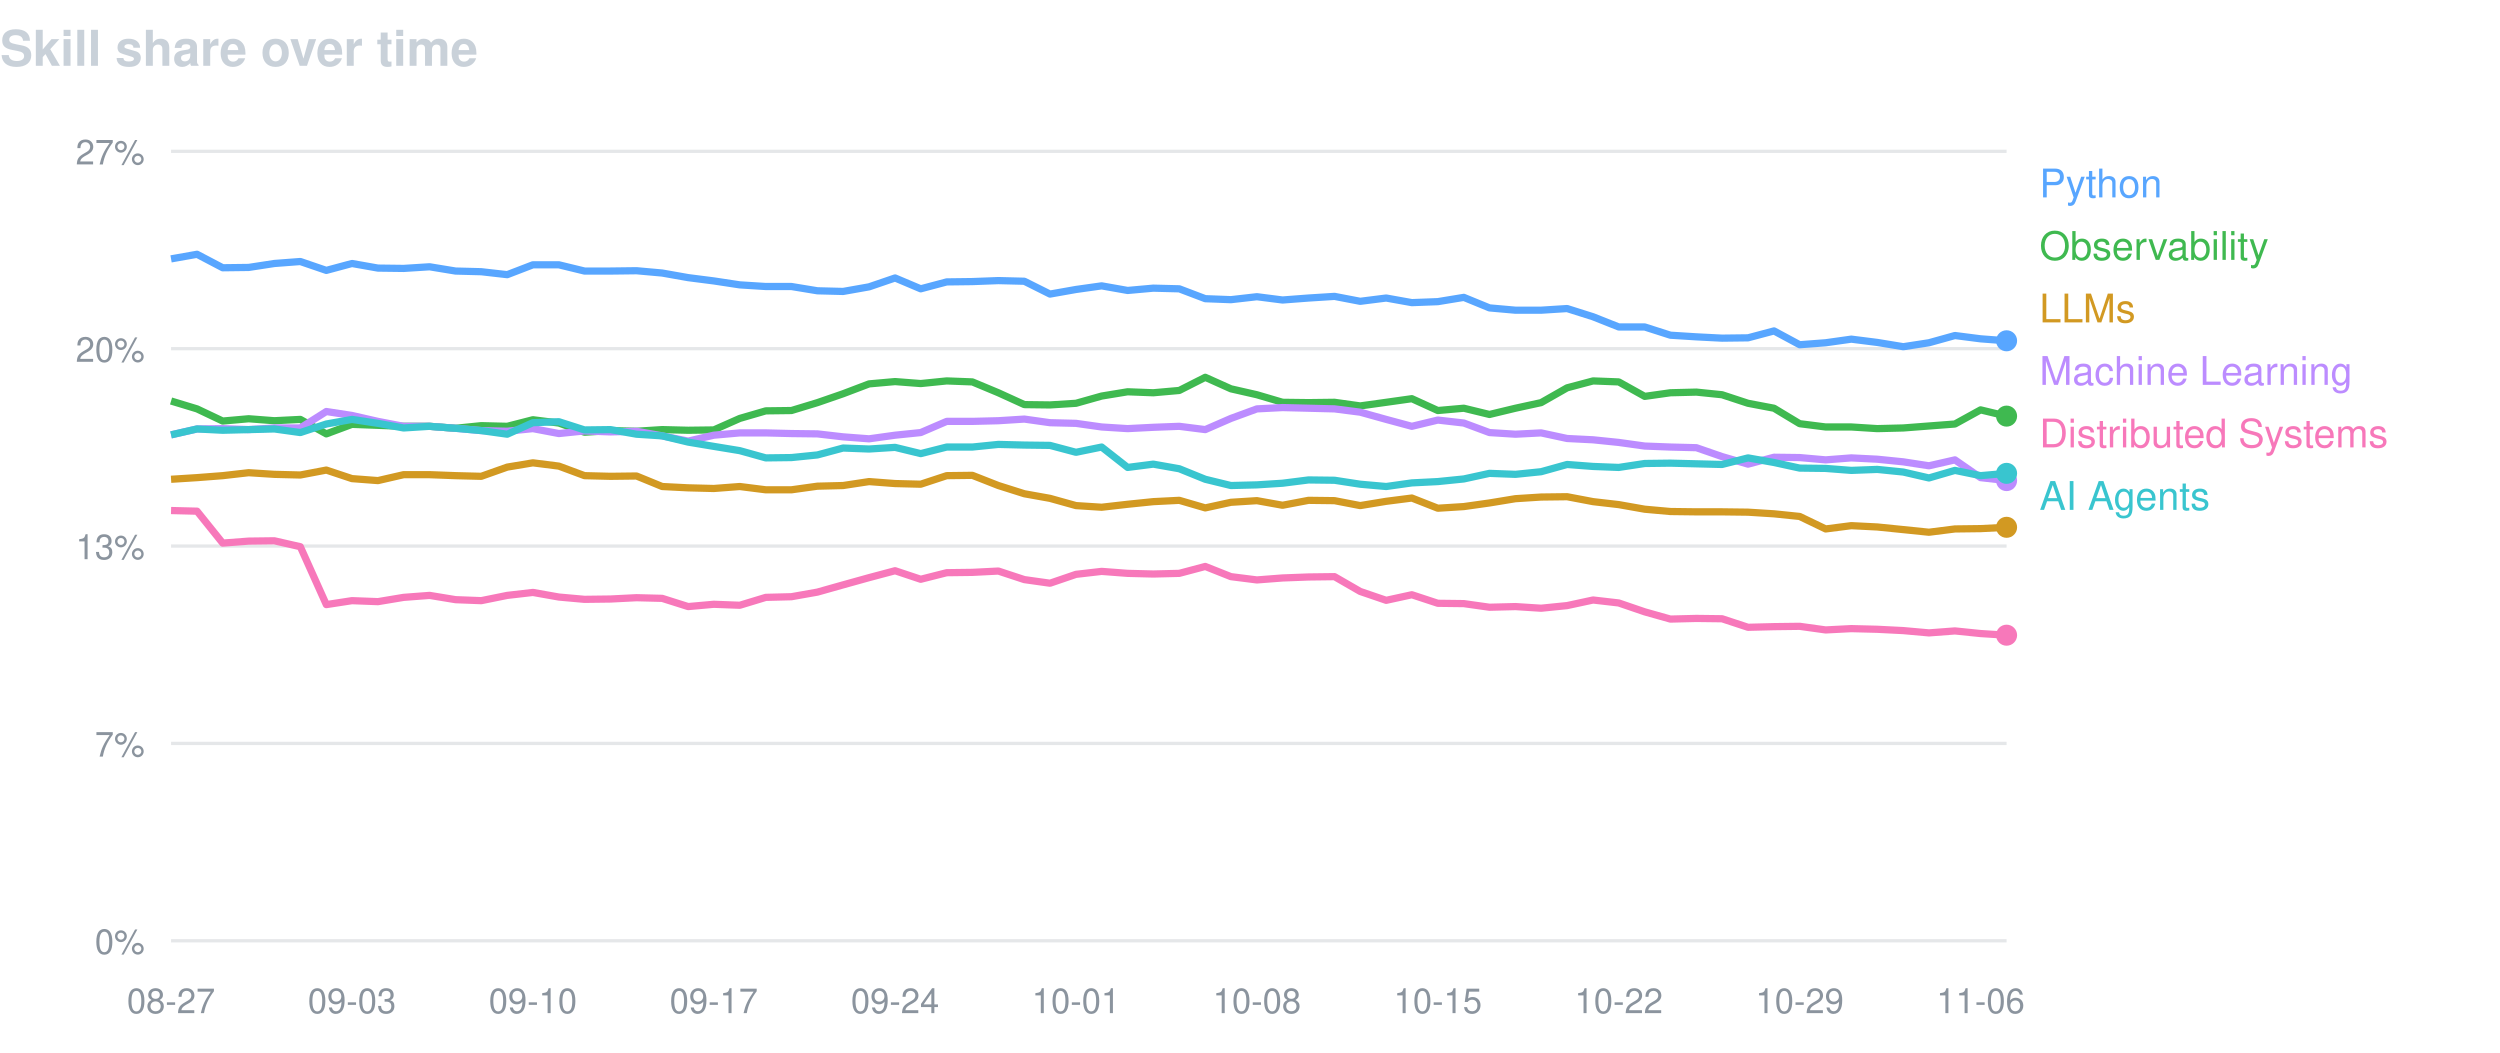
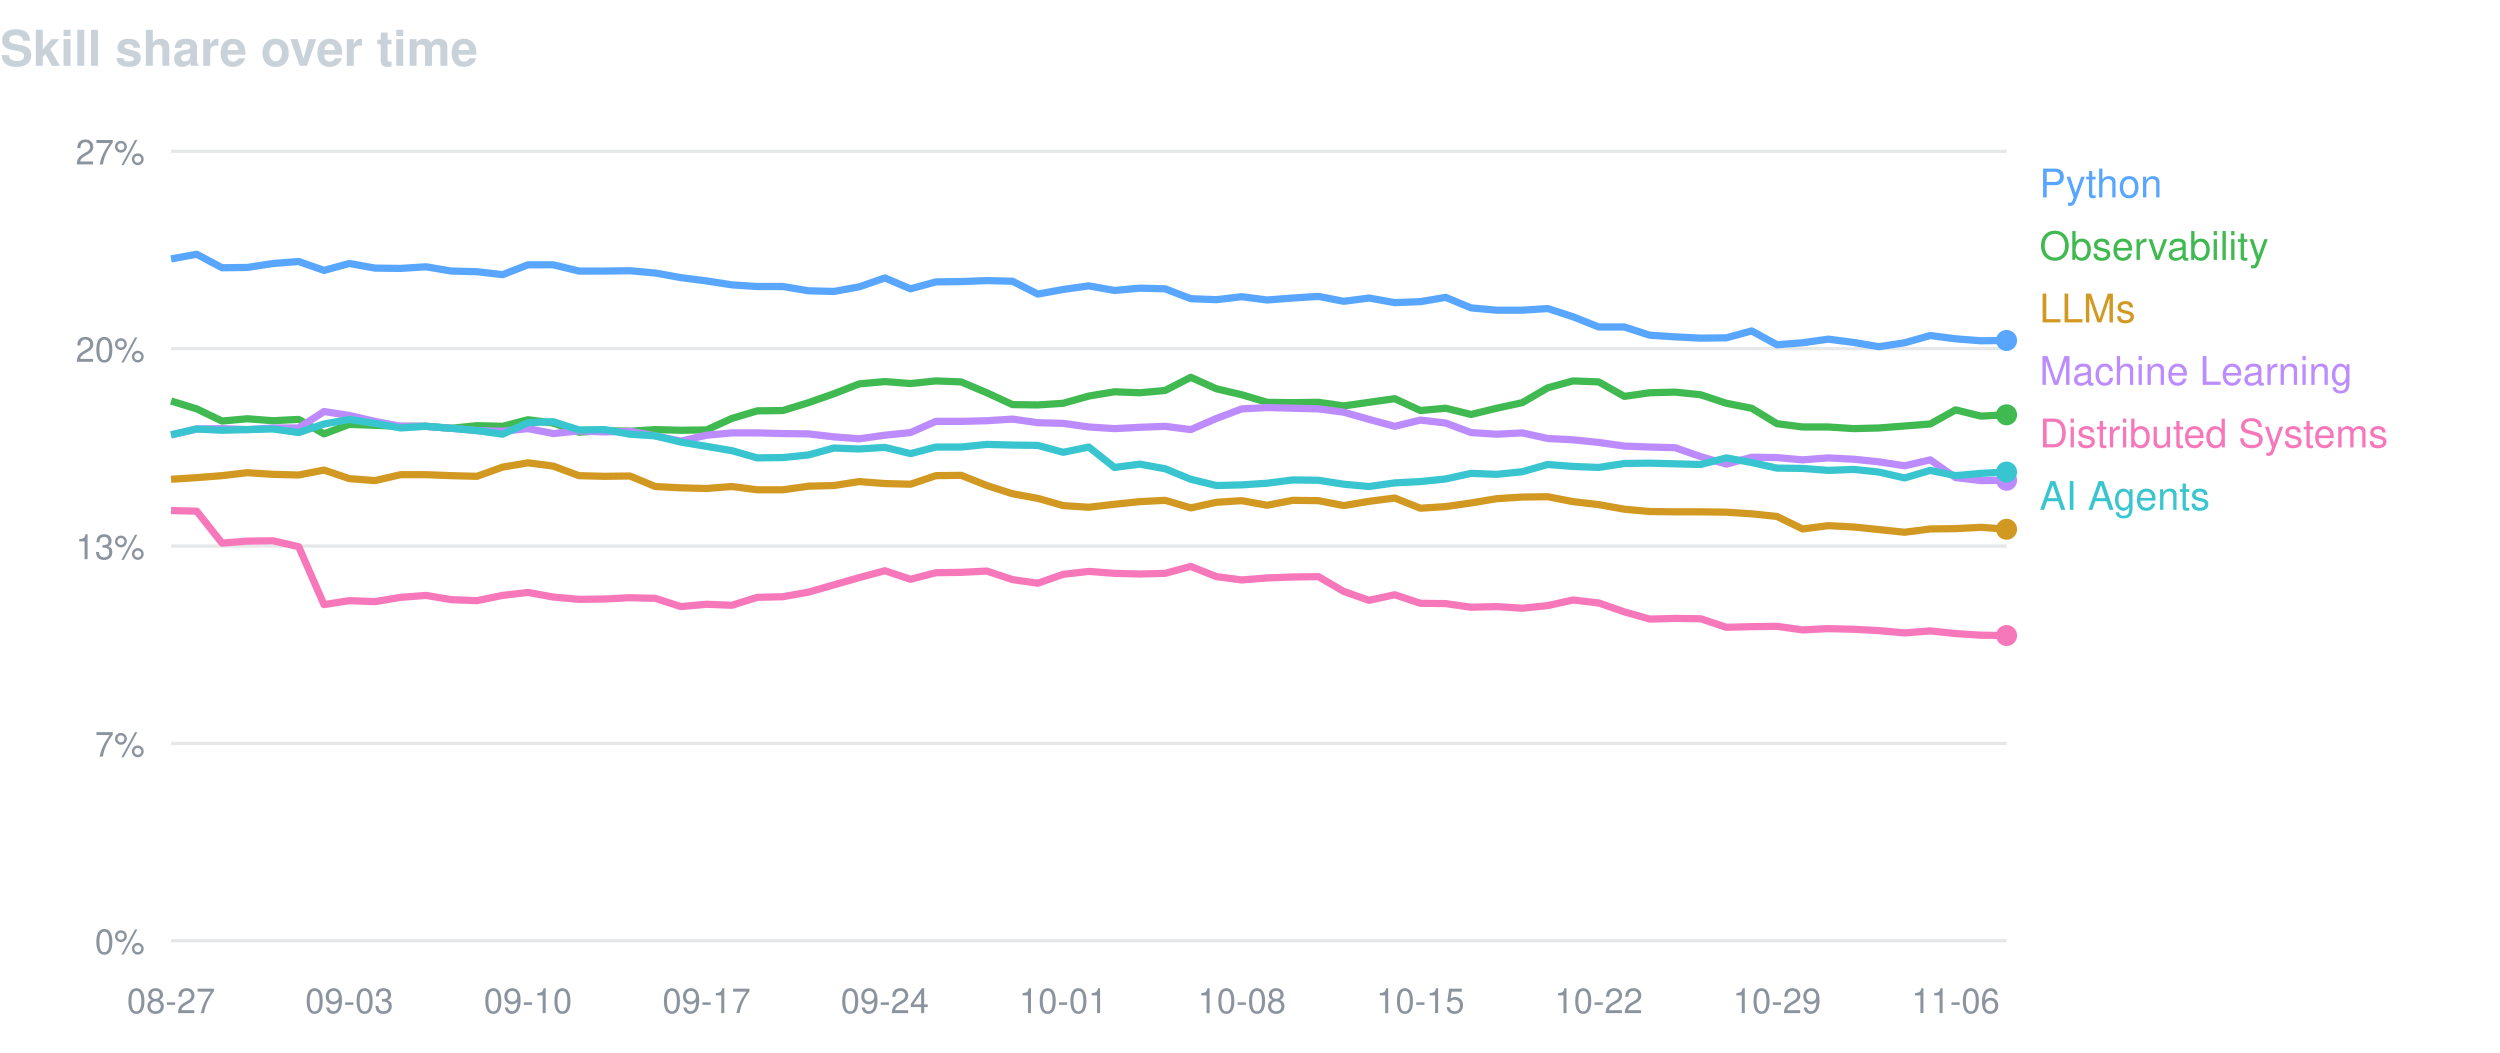
<svg xmlns="http://www.w3.org/2000/svg" width="760" height="320" viewBox="0 0 760 320" font-family="-apple-system,BlinkMacSystemFont,Segoe UI,Helvetica,Arial,sans-serif">
  <text x="0" y="20" fill="#c9d1d9" font-size="15" font-weight="600">Skill share over time</text>
  <line x1="52" y1="46.0" x2="610" y2="46.0" stroke="#8b949e" stroke-opacity="0.22" />
  <text x="44" y="50.0" fill="#8b949e" font-size="10.5" text-anchor="end">27%</text>
  <line x1="52" y1="106.0" x2="610" y2="106.0" stroke="#8b949e" stroke-opacity="0.22" />
  <text x="44" y="110.0" fill="#8b949e" font-size="10.5" text-anchor="end">20%</text>
  <line x1="52" y1="166.0" x2="610" y2="166.0" stroke="#8b949e" stroke-opacity="0.22" />
  <text x="44" y="170.0" fill="#8b949e" font-size="10.5" text-anchor="end">13%</text>
  <line x1="52" y1="226.0" x2="610" y2="226.0" stroke="#8b949e" stroke-opacity="0.22" />
  <text x="44" y="230.0" fill="#8b949e" font-size="10.5" text-anchor="end">7%</text>
  <line x1="52" y1="286.0" x2="610" y2="286.0" stroke="#8b949e" stroke-opacity="0.22" />
  <text x="44" y="290.0" fill="#8b949e" font-size="10.5" text-anchor="end">0%</text>
  <text x="52.0" y="308" fill="#8b949e" font-size="10.5" text-anchor="middle">08-27</text>
-   <text x="107.0" y="308" fill="#8b949e" font-size="10.5" text-anchor="middle">09-03</text>
-   <text x="162.0" y="308" fill="#8b949e" font-size="10.5" text-anchor="middle">09-10</text>
-   <text x="217.0" y="308" fill="#8b949e" font-size="10.5" text-anchor="middle">09-17</text>
-   <text x="272.1" y="308" fill="#8b949e" font-size="10.5" text-anchor="middle">09-24</text>
-   <text x="327.1" y="308" fill="#8b949e" font-size="10.5" text-anchor="middle">10-01</text>
-   <text x="382.1" y="308" fill="#8b949e" font-size="10.5" text-anchor="middle">10-08</text>
-   <text x="437.1" y="308" fill="#8b949e" font-size="10.5" text-anchor="middle">10-15</text>
-   <text x="492.1" y="308" fill="#8b949e" font-size="10.5" text-anchor="middle">10-22</text>
-   <text x="547.1" y="308" fill="#8b949e" font-size="10.5" text-anchor="middle">10-29</text>
-   <text x="602.1" y="308" fill="#8b949e" font-size="10.5" text-anchor="middle">11-06</text>
-   <path d="M52.0,78.7 L59.9,77.3 L67.7,81.4 L75.6,81.3 L83.4,80.1 L91.3,79.5 L99.2,82.2 L107.0,80.1 L114.9,81.5 L122.7,81.6 L130.6,81.1 L138.5,82.4 L146.3,82.6 L154.2,83.5 L162.0,80.5 L169.9,80.5 L177.7,82.4 L185.6,82.4 L193.5,82.3 L201.3,83.0 L209.2,84.4 L217.0,85.4 L224.9,86.6 L232.8,87.1 L240.6,87.1 L248.5,88.4 L256.3,88.6 L264.2,87.2 L272.1,84.5 L279.9,87.8 L287.8,85.7 L295.6,85.6 L303.5,85.3 L311.4,85.5 L319.2,89.4 L327.1,88.0 L334.9,86.9 L342.8,88.3 L350.6,87.6 L358.5,87.8 L366.4,90.8 L374.2,91.1 L382.1,90.2 L389.9,91.2 L397.8,90.6 L405.7,90.1 L413.5,91.6 L421.4,90.6 L429.2,92.0 L437.1,91.7 L445.0,90.4 L452.8,93.6 L460.7,94.3 L468.5,94.3 L476.4,93.8 L484.3,96.3 L492.1,99.4 L500.0,99.4 L507.8,101.9 L515.7,102.4 L523.5,102.8 L531.4,102.7 L539.3,100.6 L547.1,104.8 L555.0,104.2 L562.8,103.1 L570.7,104.1 L578.6,105.4 L586.4,104.2 L594.3,102.0 L602.1,103.0 L610.0,103.6" fill="none" stroke="#58a6ff" stroke-width="2.2" stroke-linejoin="round" />
-   <circle cx="610.0" cy="103.6" r="3.2" fill="#58a6ff" />
+   <text x="106.2" y="308" fill="#8b949e" font-size="10.5" text-anchor="middle">09-03</text>
+   <text x="160.5" y="308" fill="#8b949e" font-size="10.5" text-anchor="middle">09-10</text>
+   <text x="214.8" y="308" fill="#8b949e" font-size="10.5" text-anchor="middle">09-17</text>
+   <text x="269.0" y="308" fill="#8b949e" font-size="10.5" text-anchor="middle">09-24</text>
+   <text x="323.2" y="308" fill="#8b949e" font-size="10.5" text-anchor="middle">10-01</text>
+   <text x="377.5" y="308" fill="#8b949e" font-size="10.5" text-anchor="middle">10-08</text>
+   <text x="431.8" y="308" fill="#8b949e" font-size="10.5" text-anchor="middle">10-15</text>
+   <text x="486.0" y="308" fill="#8b949e" font-size="10.5" text-anchor="middle">10-22</text>
+   <text x="540.2" y="308" fill="#8b949e" font-size="10.5" text-anchor="middle">10-29</text>
+   <text x="594.5" y="308" fill="#8b949e" font-size="10.5" text-anchor="middle">11-06</text>
+   <path d="M52.0,78.7 L59.8,77.3 L67.5,81.4 L75.2,81.3 L83.0,80.1 L90.8,79.5 L98.5,82.2 L106.2,80.1 L114.0,81.5 L121.8,81.6 L129.5,81.1 L137.2,82.4 L145.0,82.6 L152.8,83.5 L160.5,80.5 L168.2,80.5 L176.0,82.4 L183.8,82.4 L191.5,82.3 L199.2,83.0 L207.0,84.4 L214.8,85.4 L222.5,86.6 L230.2,87.1 L238.0,87.1 L245.8,88.4 L253.5,88.6 L261.2,87.2 L269.0,84.5 L276.8,87.8 L284.5,85.7 L292.2,85.6 L300.0,85.3 L307.8,85.5 L315.5,89.4 L323.2,88.0 L331.0,86.9 L338.8,88.3 L346.5,87.6 L354.2,87.8 L362.0,90.8 L369.8,91.1 L377.5,90.2 L385.2,91.2 L393.0,90.6 L400.8,90.1 L408.5,91.6 L416.2,90.6 L424.0,92.0 L431.8,91.7 L439.5,90.4 L447.2,93.6 L455.0,94.3 L462.8,94.3 L470.5,93.8 L478.2,96.3 L486.0,99.4 L493.8,99.4 L501.5,101.9 L509.2,102.4 L517.0,102.8 L524.8,102.7 L532.5,100.6 L540.2,104.8 L548.0,104.2 L555.8,103.1 L563.5,104.1 L571.2,105.4 L579.0,104.2 L586.8,102.0 L594.5,103.0 L602.2,103.6 L610.0,103.5" fill="none" stroke="#58a6ff" stroke-width="2.2" stroke-linejoin="round" />
+   <circle cx="610.0" cy="103.5" r="3.2" fill="#58a6ff" />
  <text x="620" y="60" fill="#58a6ff" font-size="12">Python</text>
-   <path d="M52.0,121.9 L59.9,124.3 L67.7,128.0 L75.6,127.3 L83.4,127.9 L91.3,127.5 L99.2,131.9 L107.0,129.0 L114.9,129.3 L122.7,129.6 L130.6,129.6 L138.5,130.2 L146.3,129.4 L154.2,129.6 L162.0,127.6 L169.9,128.6 L177.7,131.4 L185.6,130.9 L193.5,131.1 L201.3,130.6 L209.2,130.8 L217.0,130.7 L224.9,127.2 L232.8,124.9 L240.6,124.8 L248.5,122.4 L256.3,119.7 L264.2,116.7 L272.1,116.0 L279.9,116.6 L287.8,115.8 L295.6,116.1 L303.5,119.4 L311.4,123.0 L319.2,123.1 L327.1,122.6 L334.9,120.4 L342.8,119.1 L350.6,119.4 L358.5,118.7 L366.4,114.7 L374.2,118.2 L382.1,120.0 L389.9,122.3 L397.8,122.4 L405.7,122.3 L413.5,123.4 L421.4,122.3 L429.2,121.2 L437.1,124.8 L445.0,124.1 L452.8,126.0 L460.7,124.1 L468.5,122.4 L476.4,117.9 L484.3,115.8 L492.1,116.1 L500.0,120.5 L507.8,119.4 L515.7,119.2 L523.5,120.0 L531.4,122.6 L539.3,124.1 L547.1,128.8 L555.0,129.8 L562.8,129.8 L570.7,130.3 L578.6,130.1 L586.4,129.5 L594.3,128.9 L602.1,124.6 L610.0,126.5" fill="none" stroke="#3fb950" stroke-width="2.2" stroke-linejoin="round" />
-   <circle cx="610.0" cy="126.5" r="3.2" fill="#3fb950" />
+   <path d="M52.0,121.9 L59.8,124.3 L67.5,128.0 L75.2,127.3 L83.0,127.9 L90.8,127.5 L98.5,131.9 L106.2,129.0 L114.0,129.3 L121.8,129.6 L129.5,129.6 L137.2,130.2 L145.0,129.4 L152.8,129.6 L160.5,127.6 L168.2,128.6 L176.0,131.4 L183.8,130.9 L191.5,131.1 L199.2,130.6 L207.0,130.8 L214.8,130.7 L222.5,127.2 L230.2,124.9 L238.0,124.8 L245.8,122.4 L253.5,119.7 L261.2,116.7 L269.0,116.0 L276.8,116.6 L284.5,115.8 L292.2,116.1 L300.0,119.4 L307.8,123.0 L315.5,123.1 L323.2,122.6 L331.0,120.4 L338.8,119.1 L346.5,119.4 L354.2,118.7 L362.0,114.7 L369.8,118.2 L377.5,120.0 L385.2,122.3 L393.0,122.4 L400.8,122.3 L408.5,123.4 L416.2,122.3 L424.0,121.2 L431.8,124.8 L439.5,124.1 L447.2,126.0 L455.0,124.1 L462.8,122.4 L470.5,117.9 L478.2,115.8 L486.0,116.1 L493.8,120.5 L501.5,119.4 L509.2,119.2 L517.0,120.0 L524.8,122.6 L532.5,124.1 L540.2,128.8 L548.0,129.8 L555.8,129.8 L563.5,130.3 L571.2,130.1 L579.0,129.5 L586.8,128.9 L594.5,124.6 L602.2,126.5 L610.0,126.1" fill="none" stroke="#3fb950" stroke-width="2.2" stroke-linejoin="round" />
+   <circle cx="610.0" cy="126.1" r="3.2" fill="#3fb950" />
  <text x="620" y="79" fill="#3fb950" font-size="12">Observability</text>
-   <path d="M52.0,145.7 L59.9,145.2 L67.7,144.6 L75.6,143.7 L83.4,144.2 L91.3,144.4 L99.2,142.9 L107.0,145.5 L114.9,146.1 L122.7,144.3 L130.6,144.3 L138.5,144.6 L146.3,144.8 L154.2,142.0 L162.0,140.7 L169.9,141.7 L177.7,144.6 L185.6,144.8 L193.5,144.7 L201.3,147.9 L209.2,148.3 L217.0,148.5 L224.9,147.9 L232.8,148.9 L240.6,148.9 L248.5,147.8 L256.3,147.6 L264.2,146.4 L272.1,147.0 L279.9,147.2 L287.8,144.6 L295.6,144.5 L303.5,147.6 L311.4,150.1 L319.2,151.5 L327.1,153.7 L334.9,154.2 L342.8,153.3 L350.6,152.5 L358.5,152.1 L366.4,154.4 L374.2,152.7 L382.1,152.2 L389.9,153.6 L397.8,152.1 L405.7,152.2 L413.5,153.7 L421.4,152.4 L429.2,151.4 L437.1,154.5 L445.0,154.0 L452.8,152.9 L460.7,151.6 L468.5,151.1 L476.4,151.0 L484.3,152.5 L492.1,153.4 L500.0,154.8 L507.8,155.5 L515.7,155.6 L523.5,155.6 L531.4,155.7 L539.3,156.2 L547.1,157.0 L555.0,160.8 L562.8,159.8 L570.7,160.2 L578.6,161.0 L586.4,161.8 L594.3,160.8 L602.1,160.7 L610.0,160.3" fill="none" stroke="#d29922" stroke-width="2.2" stroke-linejoin="round" />
-   <circle cx="610.0" cy="160.3" r="3.2" fill="#d29922" />
+   <path d="M52.0,145.7 L59.8,145.2 L67.5,144.6 L75.2,143.7 L83.0,144.2 L90.8,144.4 L98.5,142.9 L106.2,145.5 L114.0,146.1 L121.8,144.3 L129.5,144.3 L137.2,144.6 L145.0,144.8 L152.8,142.0 L160.5,140.7 L168.2,141.7 L176.0,144.6 L183.8,144.8 L191.5,144.7 L199.2,147.9 L207.0,148.3 L214.8,148.5 L222.5,147.9 L230.2,148.9 L238.0,148.9 L245.8,147.8 L253.5,147.6 L261.2,146.4 L269.0,147.0 L276.8,147.2 L284.5,144.6 L292.2,144.5 L300.0,147.6 L307.8,150.1 L315.5,151.5 L323.2,153.7 L331.0,154.2 L338.8,153.3 L346.5,152.5 L354.2,152.1 L362.0,154.4 L369.8,152.7 L377.5,152.2 L385.2,153.6 L393.0,152.1 L400.8,152.2 L408.5,153.7 L416.2,152.4 L424.0,151.4 L431.8,154.5 L439.5,154.0 L447.2,152.9 L455.0,151.6 L462.8,151.1 L470.5,151.0 L478.2,152.5 L486.0,153.4 L493.8,154.8 L501.5,155.5 L509.2,155.6 L517.0,155.6 L524.8,155.7 L532.5,156.2 L540.2,157.0 L548.0,160.8 L555.8,159.8 L563.5,160.2 L571.2,161.0 L579.0,161.8 L586.8,160.8 L594.5,160.7 L602.2,160.3 L610.0,160.9" fill="none" stroke="#d29922" stroke-width="2.2" stroke-linejoin="round" />
+   <circle cx="610.0" cy="160.9" r="3.2" fill="#d29922" />
  <text x="620" y="98" fill="#d29922" font-size="12">LLMs</text>
-   <path d="M52.0,132.2 L59.9,130.4 L67.7,130.3 L75.6,130.6 L83.4,130.1 L91.3,130.1 L99.2,125.1 L107.0,126.3 L114.9,128.1 L122.7,129.6 L130.6,129.6 L138.5,130.2 L146.3,130.9 L154.2,131.1 L162.0,130.3 L169.9,131.8 L177.7,131.0 L185.6,131.3 L193.5,131.1 L201.3,132.5 L209.2,134.1 L217.0,132.3 L224.9,131.6 L232.8,131.6 L240.6,131.8 L248.5,131.9 L256.3,132.8 L264.2,133.4 L272.1,132.3 L279.9,131.5 L287.8,128.1 L295.6,128.1 L303.5,127.9 L311.4,127.4 L319.2,128.5 L327.1,128.7 L334.9,129.8 L342.8,130.3 L350.6,129.9 L358.5,129.6 L366.4,130.6 L374.2,127.2 L382.1,124.3 L389.9,123.9 L397.8,124.1 L405.7,124.3 L413.5,125.3 L421.4,127.5 L429.2,129.6 L437.1,127.7 L445.0,128.6 L452.8,131.5 L460.7,132.0 L468.5,131.6 L476.4,133.3 L484.3,133.7 L492.1,134.5 L500.0,135.6 L507.8,135.9 L515.7,136.1 L523.5,138.8 L531.4,141.1 L539.3,139.0 L547.1,139.1 L555.0,139.8 L562.8,139.2 L570.7,139.6 L578.6,140.4 L586.4,141.6 L594.3,139.8 L602.1,145.2 L610.0,146.1" fill="none" stroke="#bc8cff" stroke-width="2.2" stroke-linejoin="round" />
-   <circle cx="610.0" cy="146.1" r="3.2" fill="#bc8cff" />
+   <path d="M52.0,132.2 L59.8,130.4 L67.5,130.3 L75.2,130.6 L83.0,130.1 L90.8,130.1 L98.5,125.1 L106.2,126.3 L114.0,128.1 L121.8,129.6 L129.5,129.6 L137.2,130.2 L145.0,130.9 L152.8,131.1 L160.5,130.3 L168.2,131.8 L176.0,131.0 L183.8,131.3 L191.5,131.1 L199.2,132.5 L207.0,134.1 L214.8,132.3 L222.5,131.6 L230.2,131.6 L238.0,131.8 L245.8,131.9 L253.5,132.8 L261.2,133.4 L269.0,132.3 L276.8,131.5 L284.5,128.1 L292.2,128.1 L300.0,127.9 L307.8,127.4 L315.5,128.5 L323.2,128.7 L331.0,129.8 L338.8,130.3 L346.5,129.9 L354.2,129.6 L362.0,130.6 L369.8,127.2 L377.5,124.3 L385.2,123.9 L393.0,124.1 L400.8,124.3 L408.5,125.3 L416.2,127.5 L424.0,129.6 L431.8,127.7 L439.5,128.6 L447.2,131.5 L455.0,132.0 L462.8,131.6 L470.5,133.3 L478.2,133.7 L486.0,134.5 L493.8,135.6 L501.5,135.9 L509.2,136.1 L517.0,138.8 L524.8,141.1 L532.5,139.0 L540.2,139.1 L548.0,139.8 L555.8,139.2 L563.5,139.6 L571.2,140.4 L579.0,141.6 L586.8,139.8 L594.5,145.2 L602.2,146.1 L610.0,146.0" fill="none" stroke="#bc8cff" stroke-width="2.2" stroke-linejoin="round" />
+   <circle cx="610.0" cy="146.0" r="3.2" fill="#bc8cff" />
  <text x="620" y="117" fill="#bc8cff" font-size="12">Machine Learning</text>
-   <path d="M52.0,155.2 L59.9,155.4 L67.7,165.1 L75.6,164.5 L83.4,164.4 L91.3,166.2 L99.2,183.8 L107.0,182.6 L114.9,182.9 L122.7,181.6 L130.6,181.0 L138.5,182.3 L146.3,182.6 L154.2,181.0 L162.0,180.1 L169.9,181.5 L177.7,182.2 L185.6,182.1 L193.5,181.7 L201.3,181.9 L209.2,184.4 L217.0,183.7 L224.9,184.0 L232.8,181.6 L240.6,181.4 L248.5,180.0 L256.3,177.8 L264.2,175.6 L272.1,173.5 L279.9,176.1 L287.8,174.1 L295.6,174.0 L303.5,173.6 L311.4,176.2 L319.2,177.3 L327.1,174.6 L334.9,173.7 L342.8,174.3 L350.6,174.5 L358.5,174.3 L366.4,172.2 L374.2,175.3 L382.1,176.3 L389.9,175.7 L397.8,175.4 L405.7,175.3 L413.5,179.8 L421.4,182.5 L429.2,180.8 L437.1,183.4 L445.0,183.5 L452.8,184.6 L460.7,184.4 L468.5,184.9 L476.4,184.1 L484.3,182.4 L492.1,183.3 L500.0,186.0 L507.8,188.2 L515.7,188.0 L523.5,188.1 L531.4,190.7 L539.3,190.5 L547.1,190.4 L555.0,191.5 L562.8,191.1 L570.7,191.3 L578.6,191.7 L586.4,192.4 L594.3,191.8 L602.1,192.6 L610.0,193.1" fill="none" stroke="#f778ba" stroke-width="2.2" stroke-linejoin="round" />
-   <circle cx="610.0" cy="193.1" r="3.2" fill="#f778ba" />
+   <path d="M52.0,155.2 L59.8,155.4 L67.5,165.1 L75.2,164.5 L83.0,164.4 L90.8,166.2 L98.5,183.8 L106.2,182.6 L114.0,182.9 L121.8,181.6 L129.5,181.0 L137.2,182.3 L145.0,182.6 L152.8,181.0 L160.5,180.1 L168.2,181.5 L176.0,182.2 L183.8,182.1 L191.5,181.7 L199.2,181.9 L207.0,184.4 L214.8,183.7 L222.5,184.0 L230.2,181.6 L238.0,181.4 L245.8,180.0 L253.5,177.8 L261.2,175.6 L269.0,173.5 L276.8,176.1 L284.5,174.1 L292.2,174.0 L300.0,173.6 L307.8,176.2 L315.5,177.3 L323.2,174.6 L331.0,173.7 L338.8,174.3 L346.5,174.5 L354.2,174.3 L362.0,172.2 L369.8,175.3 L377.5,176.3 L385.2,175.7 L393.0,175.4 L400.8,175.3 L408.5,179.8 L416.2,182.5 L424.0,180.8 L431.8,183.4 L439.5,183.5 L447.2,184.6 L455.0,184.4 L462.8,184.9 L470.5,184.1 L478.2,182.4 L486.0,183.3 L493.8,186.0 L501.5,188.2 L509.2,188.0 L517.0,188.1 L524.8,190.7 L532.5,190.5 L540.2,190.4 L548.0,191.5 L555.8,191.1 L563.5,191.3 L571.2,191.7 L579.0,192.4 L586.8,191.8 L594.5,192.6 L602.2,193.1 L610.0,193.2" fill="none" stroke="#f778ba" stroke-width="2.2" stroke-linejoin="round" />
+   <circle cx="610.0" cy="193.2" r="3.2" fill="#f778ba" />
  <text x="620" y="136" fill="#f778ba" font-size="12">Distributed Systems</text>
-   <path d="M52.0,132.2 L59.9,130.4 L67.7,130.8 L75.6,130.6 L83.4,130.4 L91.3,131.5 L99.2,128.9 L107.0,127.5 L114.9,128.7 L122.7,130.1 L130.6,129.6 L138.5,130.2 L146.3,130.9 L154.2,132.0 L162.0,128.5 L169.9,128.2 L177.7,130.7 L185.6,130.6 L193.5,132.0 L201.3,132.5 L209.2,134.4 L217.0,135.7 L224.9,137.0 L232.8,139.2 L240.6,139.1 L248.5,138.3 L256.3,136.2 L264.2,136.5 L272.1,136.0 L279.9,137.9 L287.8,135.9 L295.6,135.9 L303.5,135.1 L311.4,135.3 L319.2,135.4 L327.1,137.5 L334.9,135.9 L342.8,142.1 L350.6,141.1 L358.5,142.5 L366.4,145.7 L374.2,147.6 L382.1,147.4 L389.9,146.9 L397.8,145.9 L405.7,146.0 L413.5,147.2 L421.4,147.9 L429.2,146.8 L437.1,146.4 L445.0,145.6 L452.8,143.9 L460.7,144.2 L468.5,143.4 L476.4,141.2 L484.3,141.8 L492.1,142.1 L500.0,140.9 L507.8,140.8 L515.7,141.0 L523.5,141.2 L531.4,139.2 L539.3,140.6 L547.1,142.3 L555.0,142.4 L562.8,143.0 L570.7,142.7 L578.6,143.5 L586.4,145.3 L594.3,143.0 L602.1,144.6 L610.0,143.9" fill="none" stroke="#39c5cf" stroke-width="2.2" stroke-linejoin="round" />
-   <circle cx="610.0" cy="143.9" r="3.2" fill="#39c5cf" />
+   <path d="M52.0,132.2 L59.8,130.4 L67.5,130.8 L75.2,130.6 L83.0,130.4 L90.8,131.5 L98.5,128.9 L106.2,127.5 L114.0,128.7 L121.8,130.1 L129.5,129.6 L137.2,130.2 L145.0,130.9 L152.8,132.0 L160.5,128.5 L168.2,128.2 L176.0,130.7 L183.8,130.6 L191.5,132.0 L199.2,132.5 L207.0,134.4 L214.8,135.7 L222.5,137.0 L230.2,139.2 L238.0,139.1 L245.8,138.3 L253.5,136.2 L261.2,136.5 L269.0,136.0 L276.8,137.9 L284.5,135.9 L292.2,135.9 L300.0,135.1 L307.8,135.3 L315.5,135.4 L323.2,137.5 L331.0,135.9 L338.8,142.1 L346.5,141.1 L354.2,142.5 L362.0,145.7 L369.8,147.6 L377.5,147.4 L385.2,146.9 L393.0,145.9 L400.8,146.0 L408.5,147.2 L416.2,147.9 L424.0,146.8 L431.8,146.4 L439.5,145.6 L447.2,143.9 L455.0,144.2 L462.8,143.4 L470.5,141.2 L478.2,141.8 L486.0,142.1 L493.8,140.9 L501.5,140.8 L509.2,141.0 L517.0,141.2 L524.8,139.2 L532.5,140.6 L540.2,142.3 L548.0,142.4 L555.8,143.0 L563.5,142.7 L571.2,143.5 L579.0,145.3 L586.8,143.0 L594.5,144.6 L602.2,143.9 L610.0,143.5" fill="none" stroke="#39c5cf" stroke-width="2.2" stroke-linejoin="round" />
+   <circle cx="610.0" cy="143.5" r="3.2" fill="#39c5cf" />
  <text x="620" y="155" fill="#39c5cf" font-size="12">AI Agents</text>
</svg>
